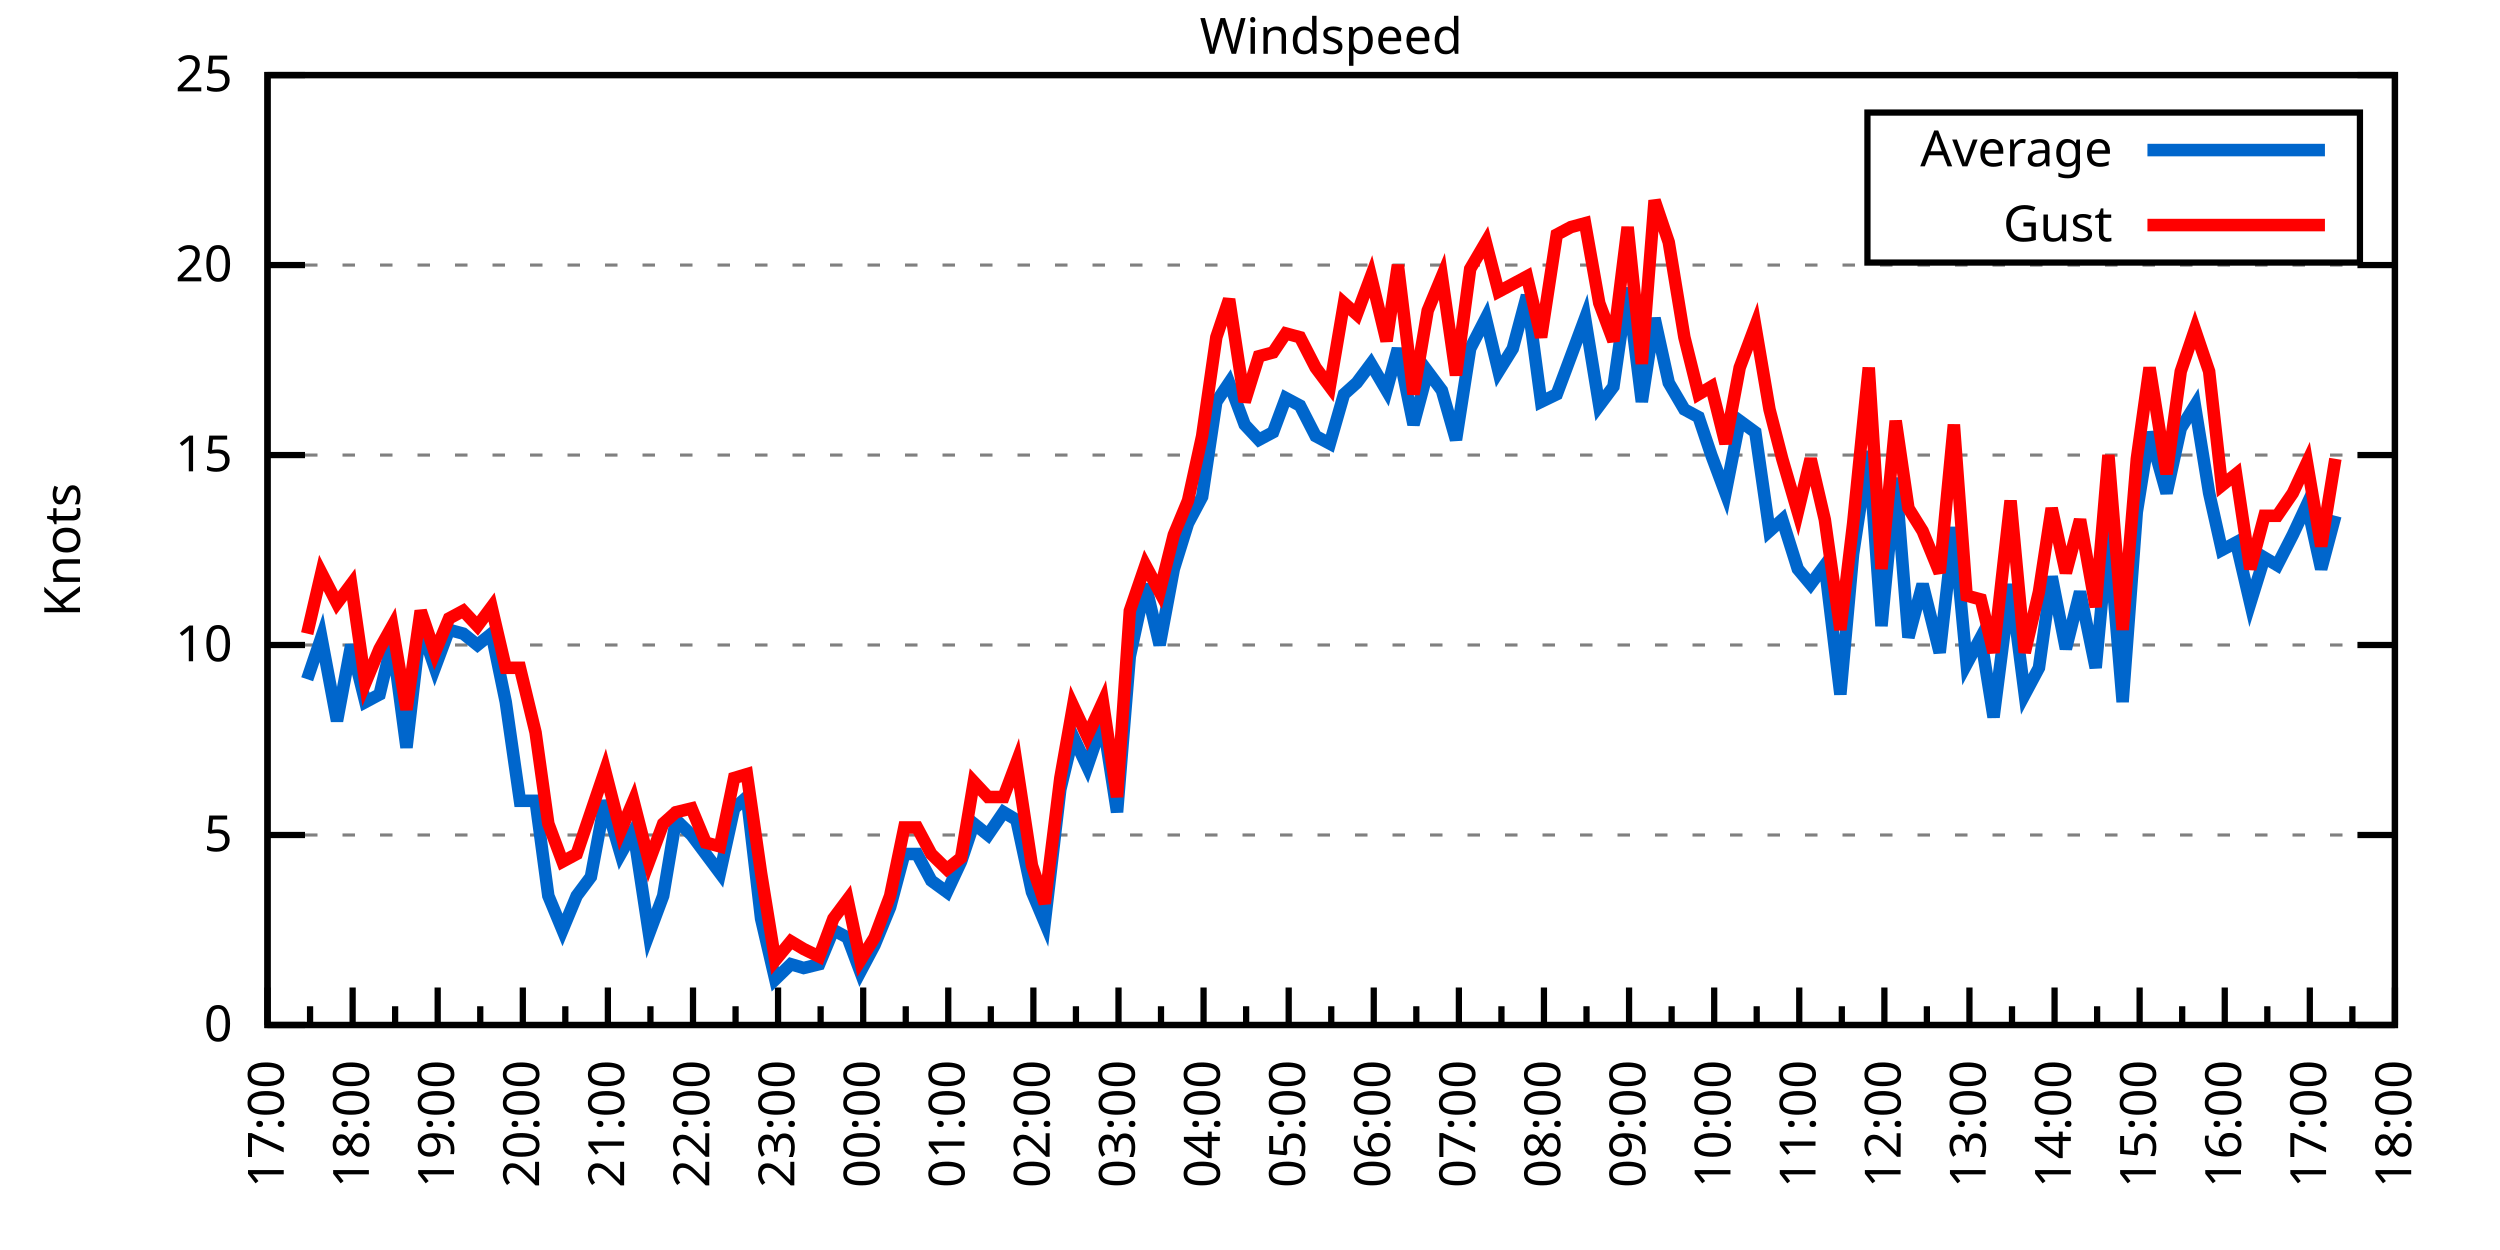
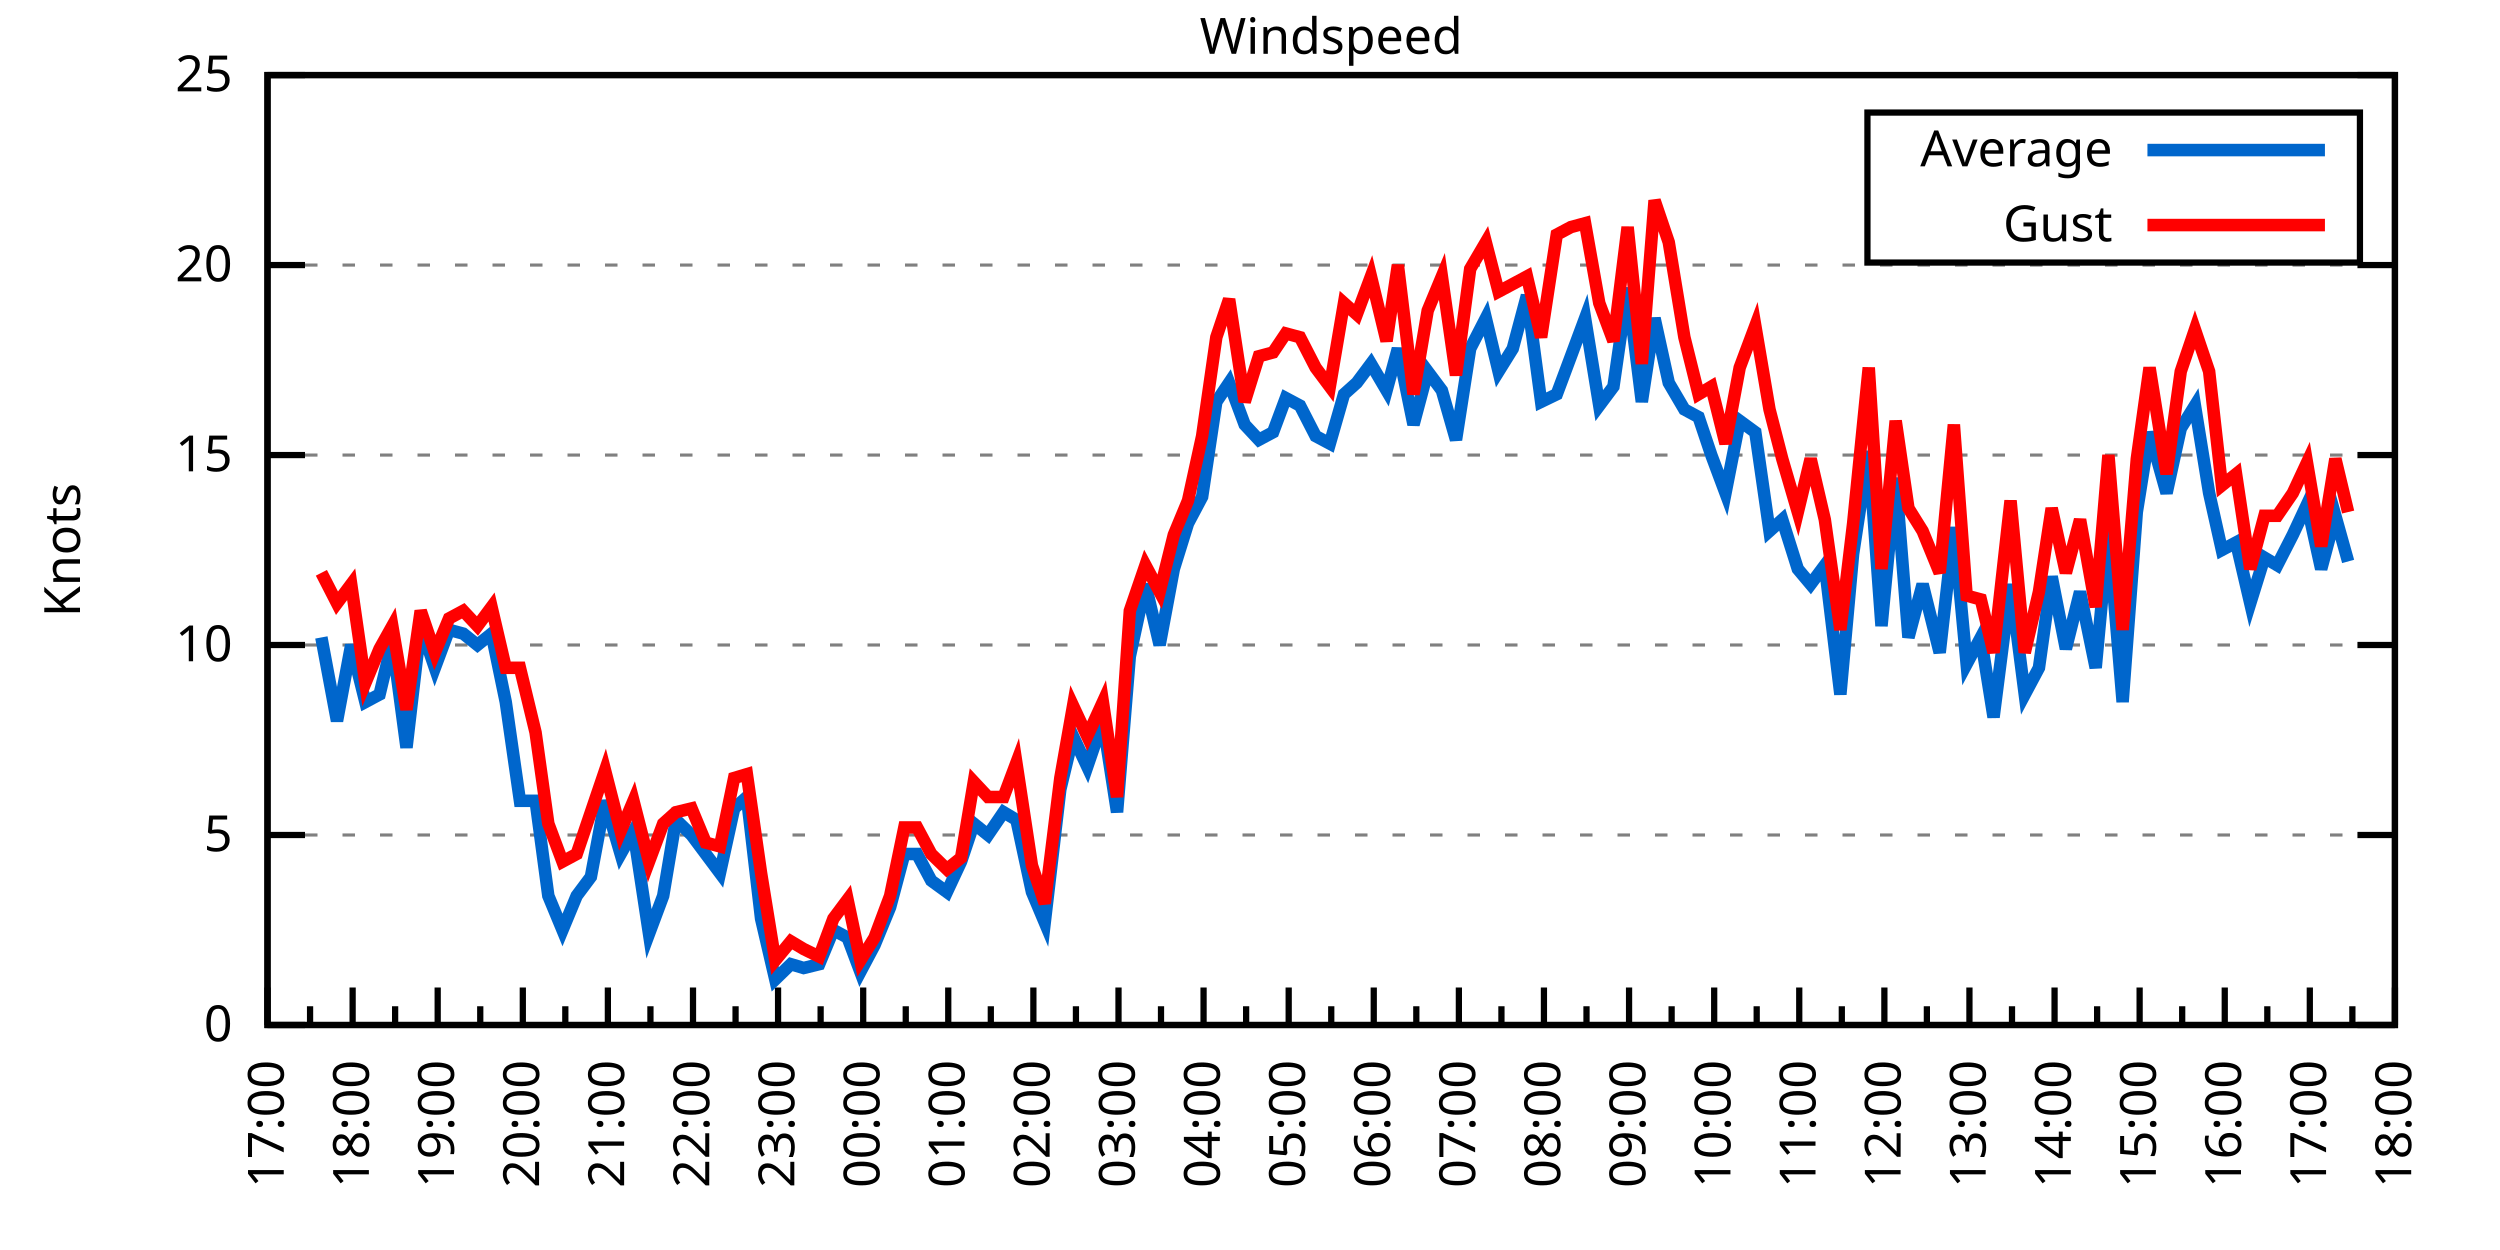
<svg xmlns="http://www.w3.org/2000/svg" xmlns:xlink="http://www.w3.org/1999/xlink" width="400" height="200" viewBox="0 0 400 200">
  <g id="gnuplot_canvas">
    <rect x="0" y="0" width="400" height="200" fill="none" />
    <defs>
      <circle id="gpDot" r="0.5" stroke-width="0.5" stroke="currentColor" />
      <path id="gpPt0" stroke-width="0.333" stroke="currentColor" d="M-1,0 h2 M0,-1 v2" />
      <path id="gpPt1" stroke-width="0.333" stroke="currentColor" d="M-1,-1 L1,1 M1,-1 L-1,1" />
      <path id="gpPt2" stroke-width="0.333" stroke="currentColor" d="M-1,0 L1,0 M0,-1 L0,1 M-1,-1 L1,1 M-1,1 L1,-1" />
      <rect id="gpPt3" stroke-width="0.333" stroke="currentColor" x="-1" y="-1" width="2" height="2" />
      <rect id="gpPt4" stroke-width="0.333" stroke="currentColor" fill="currentColor" x="-1" y="-1" width="2" height="2" />
      <circle id="gpPt5" stroke-width="0.333" stroke="currentColor" cx="0" cy="0" r="1" />
      <use xlink:href="#gpPt5" id="gpPt6" fill="currentColor" stroke="none" />
      <path id="gpPt7" stroke-width="0.333" stroke="currentColor" d="M0,-1.33 L-1.33,0.67 L1.33,0.67 z" />
      <use xlink:href="#gpPt7" id="gpPt8" fill="currentColor" stroke="none" />
      <use xlink:href="#gpPt7" id="gpPt9" stroke="currentColor" transform="rotate(180)" />
      <use xlink:href="#gpPt9" id="gpPt10" fill="currentColor" stroke="none" />
      <use xlink:href="#gpPt3" id="gpPt11" stroke="currentColor" transform="rotate(45)" />
      <use xlink:href="#gpPt11" id="gpPt12" fill="currentColor" stroke="none" />
      <path id="gpPt13" stroke-width="0.333" stroke="currentColor" d="M0,1.330 L1.265,0.411 L0.782,-1.067 L-0.782,-1.076 L-1.265,0.411 z" />
      <use xlink:href="#gpPt13" id="gpPt14" fill="currentColor" stroke="none" />
      <filter id="textbox" filterUnits="objectBoundingBox" x="0" y="0" height="1" width="1">
        <feFlood flood-color="white" flood-opacity="1" result="bgnd" />
        <feComposite in="SourceGraphic" in2="bgnd" operator="atop" />
      </filter>
      <filter id="greybox" filterUnits="objectBoundingBox" x="0" y="0" height="1" width="1">
        <feFlood flood-color="lightgrey" flood-opacity="1" result="grey" />
        <feComposite in="SourceGraphic" in2="grey" operator="atop" />
      </filter>
    </defs>
    <g fill="none" color="white" stroke="currentColor" stroke-width="1.00" stroke-linecap="butt" stroke-linejoin="miter">
</g>
    <g fill="none" color="black" stroke="currentColor" stroke-width="1.00" stroke-linecap="butt" stroke-linejoin="miter">
      <g stroke="none" shape-rendering="crispEdges">
        <polygon fill="rgb(255, 255, 255)" points="42.80,164.00 383.18,164.00 383.18,12.02 42.80,12.02 " />
      </g>
    </g>
    <g fill="none" color="black" stroke="currentColor" stroke-width="1.00" stroke-linecap="butt" stroke-linejoin="miter">
</g>
    <g fill="none" color="black" stroke="black" stroke-width="0.50" stroke-linecap="butt" stroke-linejoin="miter">
</g>
    <g fill="none" color="gray" stroke="currentColor" stroke-width="0.50" stroke-linecap="butt" stroke-linejoin="miter">
      <path stroke="gray" stroke-dasharray="2,4" class="gridline" d="M42.80,164.00 L383.19,164.00  " />
    </g>
    <g fill="none" color="gray" stroke="gray" stroke-width="1.00" stroke-linecap="butt" stroke-linejoin="miter">
</g>
    <g fill="none" color="black" stroke="currentColor" stroke-width="1.00" stroke-linecap="butt" stroke-linejoin="miter">
      <path stroke="black" d="M42.80,164.00 L48.80,164.00 M383.19,164.00 L377.19,164.00  " />
      <g transform="translate(37.20,166.60)" stroke="none" fill="black" font-family="Sans" font-size="8.00" text-anchor="end">
        <text>
          <tspan font-family="Sans"> 0</tspan>
        </text>
      </g>
    </g>
    <g fill="none" color="black" stroke="currentColor" stroke-width="1.00" stroke-linecap="butt" stroke-linejoin="miter">
</g>
    <g fill="none" color="black" stroke="black" stroke-width="0.50" stroke-linecap="butt" stroke-linejoin="miter">
</g>
    <g fill="none" color="gray" stroke="currentColor" stroke-width="0.50" stroke-linecap="butt" stroke-linejoin="miter">
      <path stroke="gray" stroke-dasharray="2,4" class="gridline" d="M42.80,133.60 L383.19,133.60  " />
    </g>
    <g fill="none" color="gray" stroke="gray" stroke-width="1.00" stroke-linecap="butt" stroke-linejoin="miter">
</g>
    <g fill="none" color="black" stroke="currentColor" stroke-width="1.00" stroke-linecap="butt" stroke-linejoin="miter">
      <path stroke="black" d="M42.80,133.60 L48.80,133.60 M383.19,133.60 L377.19,133.60  " />
      <g transform="translate(37.20,136.20)" stroke="none" fill="black" font-family="Sans" font-size="8.00" text-anchor="end">
        <text>
          <tspan font-family="Sans"> 5</tspan>
        </text>
      </g>
    </g>
    <g fill="none" color="black" stroke="currentColor" stroke-width="1.00" stroke-linecap="butt" stroke-linejoin="miter">
</g>
    <g fill="none" color="black" stroke="black" stroke-width="0.50" stroke-linecap="butt" stroke-linejoin="miter">
</g>
    <g fill="none" color="gray" stroke="currentColor" stroke-width="0.50" stroke-linecap="butt" stroke-linejoin="miter">
      <path stroke="gray" stroke-dasharray="2,4" class="gridline" d="M42.80,103.20 L383.19,103.20  " />
    </g>
    <g fill="none" color="gray" stroke="gray" stroke-width="1.00" stroke-linecap="butt" stroke-linejoin="miter">
</g>
    <g fill="none" color="black" stroke="currentColor" stroke-width="1.00" stroke-linecap="butt" stroke-linejoin="miter">
      <path stroke="black" d="M42.80,103.20 L48.80,103.20 M383.19,103.20 L377.19,103.20  " />
      <g transform="translate(37.20,105.80)" stroke="none" fill="black" font-family="Sans" font-size="8.00" text-anchor="end">
        <text>
          <tspan font-family="Sans"> 10</tspan>
        </text>
      </g>
    </g>
    <g fill="none" color="black" stroke="currentColor" stroke-width="1.00" stroke-linecap="butt" stroke-linejoin="miter">
</g>
    <g fill="none" color="black" stroke="black" stroke-width="0.50" stroke-linecap="butt" stroke-linejoin="miter">
</g>
    <g fill="none" color="gray" stroke="currentColor" stroke-width="0.50" stroke-linecap="butt" stroke-linejoin="miter">
      <path stroke="gray" stroke-dasharray="2,4" class="gridline" d="M42.80,72.81 L383.19,72.81  " />
    </g>
    <g fill="none" color="gray" stroke="gray" stroke-width="1.00" stroke-linecap="butt" stroke-linejoin="miter">
</g>
    <g fill="none" color="black" stroke="currentColor" stroke-width="1.00" stroke-linecap="butt" stroke-linejoin="miter">
      <path stroke="black" d="M42.80,72.81 L48.80,72.81 M383.19,72.81 L377.19,72.81  " />
      <g transform="translate(37.20,75.41)" stroke="none" fill="black" font-family="Sans" font-size="8.00" text-anchor="end">
        <text>
          <tspan font-family="Sans"> 15</tspan>
        </text>
      </g>
    </g>
    <g fill="none" color="black" stroke="currentColor" stroke-width="1.00" stroke-linecap="butt" stroke-linejoin="miter">
</g>
    <g fill="none" color="black" stroke="black" stroke-width="0.50" stroke-linecap="butt" stroke-linejoin="miter">
</g>
    <g fill="none" color="gray" stroke="currentColor" stroke-width="0.50" stroke-linecap="butt" stroke-linejoin="miter">
      <path stroke="gray" stroke-dasharray="2,4" class="gridline" d="M42.80,42.41 L383.19,42.41  " />
    </g>
    <g fill="none" color="gray" stroke="gray" stroke-width="1.00" stroke-linecap="butt" stroke-linejoin="miter">
</g>
    <g fill="none" color="black" stroke="currentColor" stroke-width="1.00" stroke-linecap="butt" stroke-linejoin="miter">
      <path stroke="black" d="M42.80,42.41 L48.80,42.41 M383.19,42.41 L377.19,42.41  " />
      <g transform="translate(37.20,45.01)" stroke="none" fill="black" font-family="Sans" font-size="8.00" text-anchor="end">
        <text>
          <tspan font-family="Sans"> 20</tspan>
        </text>
      </g>
    </g>
    <g fill="none" color="black" stroke="currentColor" stroke-width="1.00" stroke-linecap="butt" stroke-linejoin="miter">
</g>
    <g fill="none" color="black" stroke="black" stroke-width="0.50" stroke-linecap="butt" stroke-linejoin="miter">
</g>
    <g fill="none" color="gray" stroke="currentColor" stroke-width="0.50" stroke-linecap="butt" stroke-linejoin="miter">
      <path stroke="gray" stroke-dasharray="2,4" class="gridline" d="M42.80,12.01 L383.19,12.01  " />
    </g>
    <g fill="none" color="gray" stroke="gray" stroke-width="1.00" stroke-linecap="butt" stroke-linejoin="miter">
</g>
    <g fill="none" color="black" stroke="currentColor" stroke-width="1.00" stroke-linecap="butt" stroke-linejoin="miter">
      <path stroke="black" d="M42.80,12.01 L48.80,12.01 M383.19,12.01 L377.19,12.01  " />
      <g transform="translate(37.20,14.61)" stroke="none" fill="black" font-family="Sans" font-size="8.00" text-anchor="end">
        <text>
          <tspan font-family="Sans"> 25</tspan>
        </text>
      </g>
    </g>
    <g fill="none" color="black" stroke="currentColor" stroke-width="1.00" stroke-linecap="butt" stroke-linejoin="miter">
      <path stroke="black" d="M42.80,164.00 L42.80,158.00  " />
      <g transform="translate(45.40,169.60) rotate(270)" stroke="none" fill="black" font-family="Sans" font-size="8.00" text-anchor="end">
        <text>
          <tspan font-family="Sans">17:00</tspan>
        </text>
      </g>
    </g>
    <g fill="none" color="black" stroke="currentColor" stroke-width="1.00" stroke-linecap="butt" stroke-linejoin="miter">
      <path stroke="black" d="M49.61,164.00 L49.61,161.00 M56.42,164.00 L56.42,158.00  " />
      <g transform="translate(59.02,169.60) rotate(270)" stroke="none" fill="black" font-family="Sans" font-size="8.00" text-anchor="end">
        <text>
          <tspan font-family="Sans">18:00</tspan>
        </text>
      </g>
    </g>
    <g fill="none" color="black" stroke="currentColor" stroke-width="1.00" stroke-linecap="butt" stroke-linejoin="miter">
      <path stroke="black" d="M63.22,164.00 L63.22,161.00 M70.03,164.00 L70.03,158.00  " />
      <g transform="translate(72.63,169.60) rotate(270)" stroke="none" fill="black" font-family="Sans" font-size="8.00" text-anchor="end">
        <text>
          <tspan font-family="Sans">19:00</tspan>
        </text>
      </g>
    </g>
    <g fill="none" color="black" stroke="currentColor" stroke-width="1.00" stroke-linecap="butt" stroke-linejoin="miter">
      <path stroke="black" d="M76.84,164.00 L76.84,161.00 M83.65,164.00 L83.65,158.00  " />
      <g transform="translate(86.25,169.60) rotate(270)" stroke="none" fill="black" font-family="Sans" font-size="8.00" text-anchor="end">
        <text>
          <tspan font-family="Sans">20:00</tspan>
        </text>
      </g>
    </g>
    <g fill="none" color="black" stroke="currentColor" stroke-width="1.00" stroke-linecap="butt" stroke-linejoin="miter">
      <path stroke="black" d="M90.45,164.00 L90.45,161.00 M97.26,164.00 L97.26,158.00  " />
      <g transform="translate(99.86,169.60) rotate(270)" stroke="none" fill="black" font-family="Sans" font-size="8.00" text-anchor="end">
        <text>
          <tspan font-family="Sans">21:00</tspan>
        </text>
      </g>
    </g>
    <g fill="none" color="black" stroke="currentColor" stroke-width="1.00" stroke-linecap="butt" stroke-linejoin="miter">
      <path stroke="black" d="M104.07,164.00 L104.07,161.00 M110.88,164.00 L110.88,158.00  " />
      <g transform="translate(113.48,169.60) rotate(270)" stroke="none" fill="black" font-family="Sans" font-size="8.00" text-anchor="end">
        <text>
          <tspan font-family="Sans">22:00</tspan>
        </text>
      </g>
    </g>
    <g fill="none" color="black" stroke="currentColor" stroke-width="1.00" stroke-linecap="butt" stroke-linejoin="miter">
      <path stroke="black" d="M117.69,164.00 L117.69,161.00 M124.49,164.00 L124.49,158.00  " />
      <g transform="translate(127.09,169.60) rotate(270)" stroke="none" fill="black" font-family="Sans" font-size="8.00" text-anchor="end">
        <text>
          <tspan font-family="Sans">23:00</tspan>
        </text>
      </g>
    </g>
    <g fill="none" color="black" stroke="currentColor" stroke-width="1.00" stroke-linecap="butt" stroke-linejoin="miter">
      <path stroke="black" d="M131.30,164.00 L131.30,161.00 M138.11,164.00 L138.11,158.00  " />
      <g transform="translate(140.71,169.60) rotate(270)" stroke="none" fill="black" font-family="Sans" font-size="8.00" text-anchor="end">
        <text>
          <tspan font-family="Sans">00:00</tspan>
        </text>
      </g>
    </g>
    <g fill="none" color="black" stroke="currentColor" stroke-width="1.00" stroke-linecap="butt" stroke-linejoin="miter">
      <path stroke="black" d="M144.92,164.00 L144.92,161.00 M151.72,164.00 L151.72,158.00  " />
      <g transform="translate(154.32,169.60) rotate(270)" stroke="none" fill="black" font-family="Sans" font-size="8.00" text-anchor="end">
        <text>
          <tspan font-family="Sans">01:00</tspan>
        </text>
      </g>
    </g>
    <g fill="none" color="black" stroke="currentColor" stroke-width="1.00" stroke-linecap="butt" stroke-linejoin="miter">
      <path stroke="black" d="M158.53,164.00 L158.53,161.00 M165.34,164.00 L165.34,158.00  " />
      <g transform="translate(167.94,169.60) rotate(270)" stroke="none" fill="black" font-family="Sans" font-size="8.00" text-anchor="end">
        <text>
          <tspan font-family="Sans">02:00</tspan>
        </text>
      </g>
    </g>
    <g fill="none" color="black" stroke="currentColor" stroke-width="1.00" stroke-linecap="butt" stroke-linejoin="miter">
      <path stroke="black" d="M172.15,164.00 L172.15,161.00 M178.96,164.00 L178.96,158.00  " />
      <g transform="translate(181.56,169.60) rotate(270)" stroke="none" fill="black" font-family="Sans" font-size="8.00" text-anchor="end">
        <text>
          <tspan font-family="Sans">03:00</tspan>
        </text>
      </g>
    </g>
    <g fill="none" color="black" stroke="currentColor" stroke-width="1.00" stroke-linecap="butt" stroke-linejoin="miter">
      <path stroke="black" d="M185.76,164.00 L185.76,161.00 M192.57,164.00 L192.57,158.00  " />
      <g transform="translate(195.17,169.60) rotate(270)" stroke="none" fill="black" font-family="Sans" font-size="8.00" text-anchor="end">
        <text>
          <tspan font-family="Sans">04:00</tspan>
        </text>
      </g>
    </g>
    <g fill="none" color="black" stroke="currentColor" stroke-width="1.00" stroke-linecap="butt" stroke-linejoin="miter">
      <path stroke="black" d="M199.38,164.00 L199.38,161.00 M206.19,164.00 L206.19,158.00  " />
      <g transform="translate(208.79,169.60) rotate(270)" stroke="none" fill="black" font-family="Sans" font-size="8.00" text-anchor="end">
        <text>
          <tspan font-family="Sans">05:00</tspan>
        </text>
      </g>
    </g>
    <g fill="none" color="black" stroke="currentColor" stroke-width="1.00" stroke-linecap="butt" stroke-linejoin="miter">
      <path stroke="black" d="M213.00,164.00 L213.00,161.00 M219.80,164.00 L219.80,158.00  " />
      <g transform="translate(222.40,169.60) rotate(270)" stroke="none" fill="black" font-family="Sans" font-size="8.00" text-anchor="end">
        <text>
          <tspan font-family="Sans">06:00</tspan>
        </text>
      </g>
    </g>
    <g fill="none" color="black" stroke="currentColor" stroke-width="1.00" stroke-linecap="butt" stroke-linejoin="miter">
      <path stroke="black" d="M226.61,164.00 L226.61,161.00 M233.42,164.00 L233.42,158.00  " />
      <g transform="translate(236.02,169.60) rotate(270)" stroke="none" fill="black" font-family="Sans" font-size="8.00" text-anchor="end">
        <text>
          <tspan font-family="Sans">07:00</tspan>
        </text>
      </g>
    </g>
    <g fill="none" color="black" stroke="currentColor" stroke-width="1.00" stroke-linecap="butt" stroke-linejoin="miter">
      <path stroke="black" d="M240.23,164.00 L240.23,161.00 M247.03,164.00 L247.03,158.00  " />
      <g transform="translate(249.63,169.60) rotate(270)" stroke="none" fill="black" font-family="Sans" font-size="8.00" text-anchor="end">
        <text>
          <tspan font-family="Sans">08:00</tspan>
        </text>
      </g>
    </g>
    <g fill="none" color="black" stroke="currentColor" stroke-width="1.00" stroke-linecap="butt" stroke-linejoin="miter">
      <path stroke="black" d="M253.84,164.00 L253.84,161.00 M260.65,164.00 L260.65,158.00  " />
      <g transform="translate(263.25,169.60) rotate(270)" stroke="none" fill="black" font-family="Sans" font-size="8.00" text-anchor="end">
        <text>
          <tspan font-family="Sans">09:00</tspan>
        </text>
      </g>
    </g>
    <g fill="none" color="black" stroke="currentColor" stroke-width="1.00" stroke-linecap="butt" stroke-linejoin="miter">
      <path stroke="black" d="M267.46,164.00 L267.46,161.00 M274.27,164.00 L274.27,158.00  " />
      <g transform="translate(276.87,169.60) rotate(270)" stroke="none" fill="black" font-family="Sans" font-size="8.00" text-anchor="end">
        <text>
          <tspan font-family="Sans">10:00</tspan>
        </text>
      </g>
    </g>
    <g fill="none" color="black" stroke="currentColor" stroke-width="1.00" stroke-linecap="butt" stroke-linejoin="miter">
      <path stroke="black" d="M281.07,164.00 L281.07,161.00 M287.88,164.00 L287.88,158.00  " />
      <g transform="translate(290.48,169.60) rotate(270)" stroke="none" fill="black" font-family="Sans" font-size="8.00" text-anchor="end">
        <text>
          <tspan font-family="Sans">11:00</tspan>
        </text>
      </g>
    </g>
    <g fill="none" color="black" stroke="currentColor" stroke-width="1.00" stroke-linecap="butt" stroke-linejoin="miter">
      <path stroke="black" d="M294.69,164.00 L294.69,161.00 M301.50,164.00 L301.50,158.00  " />
      <g transform="translate(304.10,169.60) rotate(270)" stroke="none" fill="black" font-family="Sans" font-size="8.00" text-anchor="end">
        <text>
          <tspan font-family="Sans">12:00</tspan>
        </text>
      </g>
    </g>
    <g fill="none" color="black" stroke="currentColor" stroke-width="1.00" stroke-linecap="butt" stroke-linejoin="miter">
      <path stroke="black" d="M308.30,164.00 L308.30,161.00 M315.11,164.00 L315.11,158.00  " />
      <g transform="translate(317.71,169.60) rotate(270)" stroke="none" fill="black" font-family="Sans" font-size="8.00" text-anchor="end">
        <text>
          <tspan font-family="Sans">13:00</tspan>
        </text>
      </g>
    </g>
    <g fill="none" color="black" stroke="currentColor" stroke-width="1.00" stroke-linecap="butt" stroke-linejoin="miter">
      <path stroke="black" d="M321.92,164.00 L321.92,161.00 M328.73,164.00 L328.73,158.00  " />
      <g transform="translate(331.33,169.60) rotate(270)" stroke="none" fill="black" font-family="Sans" font-size="8.00" text-anchor="end">
        <text>
          <tspan font-family="Sans">14:00</tspan>
        </text>
      </g>
    </g>
    <g fill="none" color="black" stroke="currentColor" stroke-width="1.00" stroke-linecap="butt" stroke-linejoin="miter">
      <path stroke="black" d="M335.54,164.00 L335.54,161.00 M342.34,164.00 L342.34,158.00  " />
      <g transform="translate(344.94,169.60) rotate(270)" stroke="none" fill="black" font-family="Sans" font-size="8.00" text-anchor="end">
        <text>
          <tspan font-family="Sans">15:00</tspan>
        </text>
      </g>
    </g>
    <g fill="none" color="black" stroke="currentColor" stroke-width="1.00" stroke-linecap="butt" stroke-linejoin="miter">
      <path stroke="black" d="M349.15,164.00 L349.15,161.00 M355.96,164.00 L355.96,158.00  " />
      <g transform="translate(358.56,169.60) rotate(270)" stroke="none" fill="black" font-family="Sans" font-size="8.00" text-anchor="end">
        <text>
          <tspan font-family="Sans">16:00</tspan>
        </text>
      </g>
    </g>
    <g fill="none" color="black" stroke="currentColor" stroke-width="1.00" stroke-linecap="butt" stroke-linejoin="miter">
      <path stroke="black" d="M362.77,164.00 L362.77,161.00 M369.57,164.00 L369.57,158.00  " />
      <g transform="translate(372.17,169.60) rotate(270)" stroke="none" fill="black" font-family="Sans" font-size="8.00" text-anchor="end">
        <text>
          <tspan font-family="Sans">17:00</tspan>
        </text>
      </g>
    </g>
    <g fill="none" color="black" stroke="currentColor" stroke-width="1.00" stroke-linecap="butt" stroke-linejoin="miter">
      <path stroke="black" d="M376.38,164.00 L376.38,161.00 M383.19,164.00 L383.19,158.00  " />
      <g transform="translate(385.79,169.60) rotate(270)" stroke="none" fill="black" font-family="Sans" font-size="8.00" text-anchor="end">
        <text>
          <tspan font-family="Sans">18:00</tspan>
        </text>
      </g>
    </g>
    <g fill="none" color="black" stroke="currentColor" stroke-width="1.00" stroke-linecap="butt" stroke-linejoin="miter">
</g>
    <g fill="none" color="black" stroke="currentColor" stroke-width="1.00" stroke-linecap="butt" stroke-linejoin="miter">
      <path stroke="black" d="M42.80,12.01 L42.80,164.00 L383.19,164.00 L383.19,12.01 L42.80,12.01 Z  " />
    </g>
    <g fill="none" color="black" stroke="currentColor" stroke-width="1.00" stroke-linecap="butt" stroke-linejoin="miter">
      <g transform="translate(12.80,88.01) rotate(270)" stroke="none" fill="black" font-family="Sans" font-size="8.00" text-anchor="middle">
        <text>
          <tspan font-family="Sans">Knots</tspan>
        </text>
      </g>
    </g>
    <g fill="none" color="black" stroke="currentColor" stroke-width="1.00" stroke-linecap="butt" stroke-linejoin="miter">
</g>
    <g fill="none" color="black" stroke="currentColor" stroke-width="1.00" stroke-linecap="butt" stroke-linejoin="miter">
      <path stroke="black" d="M298.79,42.01 L298.79,18.01 L377.59,18.01 L377.59,42.01 L298.79,42.01 Z  " />
    </g>
    <g id="Windspeed_plot_1">
      <g fill="none" color="white" stroke="black" stroke-width="2.00" stroke-linecap="butt" stroke-linejoin="miter">
</g>
      <g fill="none" color="black" stroke="currentColor" stroke-width="2.00" stroke-linecap="butt" stroke-linejoin="miter">
        <g transform="translate(337.99,26.61)" stroke="none" fill="black" font-family="Sans" font-size="8.00" text-anchor="end">
          <text>
            <tspan font-family="Sans">Average</tspan>
          </text>
        </g>
      </g>
      <g fill="none" color="black" stroke="currentColor" stroke-width="2.00" stroke-linecap="butt" stroke-linejoin="miter">
-         <path stroke="rgb(  0, 102, 204)" d="M343.59,24.01 L371.99,24.01 M49.15,108.68 L51.42,101.99 L53.92,115.36 L56.19,103.20 L58.46,112.32 L60.73,111.11   L62.77,102.60 L65.04,119.62 L67.31,100.16 L69.58,106.85 L71.85,100.77 L74.12,101.38 L76.39,103.20 L78.65,101.38   L80.92,112.32 L83.19,128.13 L85.69,128.13 L87.73,143.33 L90.00,148.80 L92.27,143.33 L94.54,140.29 L96.81,128.13   L99.30,136.64 L101.35,132.99 L103.84,149.41 L106.11,143.33 L108.15,131.17 L110.65,133.60 L112.92,136.64 L115.19,139.68   L117.46,129.35 L119.50,127.52 L121.77,146.98 L124.04,156.70 L126.54,154.27 L128.58,154.88 L131.07,154.27 L133.34,148.80   L135.61,150.02 L137.66,155.49 L139.92,151.23 L142.42,145.15 L144.69,136.64 L146.73,136.64 L149.00,140.90 L151.50,142.72   L153.77,137.86 L155.81,131.78 L158.08,133.60 L160.57,129.95 L162.62,131.17 L165.11,142.72 L167.16,147.59 L169.65,126.31   L171.69,117.80 L173.96,122.66 L176.46,115.36 L178.73,129.95 L180.77,105.03 L183.27,93.48 L185.54,103.20 L187.81,91.04   L190.08,83.75 L192.34,79.49 L194.61,64.29 L196.66,61.25 L199.15,67.94 L201.42,70.37 L203.69,69.16 L205.73,63.69   L208.00,64.90 L210.50,69.77 L212.77,70.98 L215.04,63.08 L217.08,61.25 L219.35,58.21 L221.85,62.47 L223.66,55.78   L226.16,67.94 L228.43,59.43 L230.70,62.47 L232.96,70.37 L235.23,55.78 L237.73,50.92 L239.77,59.43 L242.04,55.78   L244.31,47.27 L246.58,64.29 L249.08,63.08 L251.35,57.00 L253.61,50.92 L255.88,64.90 L258.15,61.86 L260.42,46.06   L262.69,64.29 L264.73,50.92 L267.00,61.25 L269.50,65.51 L271.77,66.73 L273.81,72.81 L276.08,78.89 L278.35,67.33   L280.85,69.16 L283.12,84.97 L285.16,83.14 L287.65,91.04 L289.70,93.48 L291.97,90.44 L294.46,111.11 L296.50,88.61   L299.00,72.20 L301.04,100.16 L303.31,76.45 L305.35,101.99 L307.62,93.48 L310.35,104.42 L312.62,84.36 L314.66,106.24   L316.93,101.99 L318.97,114.76 L321.69,93.48 L323.96,111.11 L326.23,106.85 L328.27,92.26 L330.54,103.81 L332.81,94.69   L335.31,106.85 L337.35,84.97 L339.62,112.32 L341.89,81.93 L343.93,69.16 L346.65,78.89 L348.92,68.55 L351.19,64.90   L353.46,78.89 L355.50,88.00 L357.77,86.79 L360.04,96.52 L362.31,89.22 L364.36,90.44 L366.85,85.57 L369.12,80.71   L371.39,91.04 L373.66,82.53  " />
+         <path stroke="rgb(  0, 102, 204)" d="M343.59,24.01 L371.99,24.01 M51.42,101.99 L53.92,115.36 L56.19,103.20 L58.46,112.32 L60.73,111.11 L62.77,102.60   L65.04,119.62 L67.31,100.16 L69.58,106.85 L71.85,100.77 L74.12,101.38 L76.39,103.20 L78.65,101.38 L80.92,112.32   L83.19,128.13 L85.69,128.13 L87.73,143.33 L90.00,148.80 L92.27,143.33 L94.54,140.29 L96.81,128.13 L99.30,136.64   L101.35,132.99 L103.84,149.41 L106.11,143.33 L108.15,131.17 L110.65,133.60 L112.92,136.64 L115.19,139.68 L117.46,129.35   L119.50,127.52 L121.77,146.98 L124.04,156.70 L126.54,154.27 L128.58,154.88 L131.07,154.27 L133.34,148.80 L135.61,150.02   L137.66,155.49 L139.92,151.23 L142.42,145.15 L144.69,136.64 L146.73,136.64 L149.00,140.90 L151.50,142.72 L153.77,137.86   L155.81,131.78 L158.08,133.60 L160.57,129.95 L162.62,131.17 L165.11,142.72 L167.16,147.59 L169.65,126.31 L171.69,117.80   L173.96,122.66 L176.46,115.36 L178.73,129.95 L180.77,105.03 L183.27,93.48 L185.54,103.20 L187.81,91.04 L190.08,83.75   L192.34,79.49 L194.61,64.29 L196.66,61.25 L199.15,67.94 L201.42,70.37 L203.69,69.16 L205.73,63.69 L208.00,64.90   L210.50,69.77 L212.77,70.98 L215.04,63.08 L217.08,61.25 L219.35,58.21 L221.85,62.47 L223.66,55.78 L226.16,67.94   L228.43,59.43 L230.70,62.47 L232.96,70.37 L235.23,55.78 L237.73,50.92 L239.77,59.43 L242.04,55.78 L244.31,47.27   L246.58,64.29 L249.08,63.08 L251.35,57.00 L253.61,50.92 L255.88,64.90 L258.15,61.86 L260.42,46.06 L262.69,64.29   L264.73,50.92 L267.00,61.25 L269.50,65.51 L271.77,66.73 L273.81,72.81 L276.08,78.89 L278.35,67.33 L280.85,69.16   L283.12,84.97 L285.16,83.14 L287.65,91.04 L289.70,93.48 L291.97,90.44 L294.46,111.11 L296.50,88.61 L299.00,72.20   L301.04,100.16 L303.31,76.45 L305.35,101.99 L307.62,93.48 L310.35,104.42 L312.62,84.36 L314.66,106.24 L316.93,101.99   L318.97,114.76 L321.69,93.48 L323.96,111.11 L326.23,106.85 L328.27,92.26 L330.54,103.81 L332.81,94.69 L335.31,106.85   L337.35,84.97 L339.62,112.32 L341.89,81.93 L343.93,69.16 L346.65,78.89 L348.92,68.55 L351.19,64.90 L353.46,78.89   L355.50,88.00 L357.77,86.79 L360.04,96.52 L362.31,89.22 L364.36,90.44 L366.85,85.57 L369.12,80.71 L371.39,91.04   L373.66,82.53 L375.70,89.83  " />
      </g>
    </g>
    <g id="Windspeed_plot_2">
      <g fill="none" color="black" stroke="currentColor" stroke-width="2.00" stroke-linecap="butt" stroke-linejoin="miter">
        <g transform="translate(337.99,38.61)" stroke="none" fill="black" font-family="Sans" font-size="8.00" text-anchor="end">
          <text>
            <tspan font-family="Sans">Gust</tspan>
          </text>
        </g>
      </g>
      <g fill="none" color="black" stroke="currentColor" stroke-width="2.00" stroke-linecap="butt" stroke-linejoin="miter">
-         <path stroke="rgb(255,   0,   0)" d="M343.59,36.01 L371.99,36.01 M49.15,101.38 L51.42,91.65 L53.92,96.52 L56.19,93.48 L58.46,109.28 L60.73,103.81   L62.77,100.16 L65.04,113.54 L67.31,97.73 L69.58,104.42 L71.85,98.95 L74.12,97.73 L76.39,100.16 L78.65,97.12   L80.92,106.85 L83.19,106.85 L85.69,117.19 L87.73,131.78 L90.00,137.86 L92.27,136.64 L94.54,129.95 L96.81,123.27   L99.30,132.99 L101.35,128.13 L103.84,137.86 L106.11,131.78 L108.15,129.95 L110.65,129.35 L112.92,134.82 L115.19,135.43   L117.46,124.48 L119.50,123.87 L121.77,139.68 L124.04,153.66 L126.54,150.62 L128.58,151.84 L131.07,153.06 L133.34,146.98   L135.61,143.94 L137.66,153.66 L139.92,150.02 L142.42,143.33 L144.69,132.39 L146.73,132.39 L149.00,136.64 L151.50,139.07   L153.77,137.25 L155.81,125.09 L158.08,127.52 L160.57,127.52 L162.62,122.05 L165.11,138.47 L167.16,144.55 L169.65,124.48   L171.69,112.93 L173.96,117.80 L176.46,112.32 L178.73,127.52 L180.77,97.73 L183.27,90.44 L185.54,94.69 L187.81,85.57   L190.08,80.10 L192.34,69.77 L194.61,53.96 L196.66,47.88 L199.15,64.29 L201.42,57.00 L203.69,56.39 L205.73,53.35   L208.00,53.96 L210.50,58.82 L212.77,61.86 L215.04,48.49 L217.08,50.31 L219.35,44.23 L221.85,54.57 L223.66,42.41   L226.16,63.08 L228.43,49.70 L230.70,44.23 L232.96,60.04 L235.23,43.02 L237.73,38.76 L239.77,46.66 L242.04,45.45   L244.31,44.23 L246.58,53.96 L249.08,37.54 L251.35,36.33 L253.61,35.72 L255.88,48.49 L258.15,54.57 L260.42,36.33   L262.69,58.21 L264.73,32.07 L267.00,38.76 L269.50,53.96 L271.77,63.08 L273.81,61.86 L276.08,70.98 L278.35,58.82   L280.85,52.14 L283.12,65.51 L285.16,73.41 L287.65,81.93 L289.70,73.41 L291.97,83.14 L294.46,100.77 L296.50,83.75   L299.00,58.82 L301.04,91.04 L303.31,67.33 L305.35,81.32 L307.62,84.97 L310.35,91.65 L312.62,67.94 L314.66,95.30   L316.93,95.91 L318.97,104.42 L321.69,80.10 L323.96,104.42 L326.23,94.69 L328.27,81.32 L330.54,91.65 L332.81,83.14   L335.31,97.12 L337.35,72.81 L339.62,100.77 L341.89,73.41 L343.93,58.82 L346.65,75.85 L348.92,59.43 L351.19,52.74   L353.46,59.43 L355.50,77.67 L357.77,75.85 L360.04,91.04 L362.31,82.53 L364.36,82.53 L366.85,78.89 L369.12,74.02   L371.39,87.40 L373.66,73.41  " />
+         <path stroke="rgb(255,   0,   0)" d="M343.59,36.01 L371.99,36.01 M51.42,91.65 L53.92,96.52 L56.19,93.48 L58.46,109.28 L60.73,103.81 L62.77,100.16   L65.04,113.54 L67.31,97.73 L69.58,104.42 L71.85,98.95 L74.12,97.73 L76.39,100.16 L78.65,97.12 L80.92,106.85   L83.19,106.85 L85.69,117.19 L87.73,131.78 L90.00,137.86 L92.27,136.64 L94.54,129.95 L96.81,123.27 L99.30,132.99   L101.35,128.13 L103.84,137.86 L106.11,131.78 L108.15,129.95 L110.65,129.35 L112.92,134.82 L115.19,135.43 L117.46,124.48   L119.50,123.87 L121.77,139.68 L124.04,153.66 L126.54,150.62 L128.58,151.84 L131.07,153.06 L133.34,146.98 L135.61,143.94   L137.66,153.66 L139.92,150.02 L142.42,143.33 L144.69,132.39 L146.73,132.39 L149.00,136.64 L151.50,139.07 L153.77,137.25   L155.81,125.09 L158.08,127.52 L160.57,127.52 L162.62,122.05 L165.11,138.47 L167.16,144.55 L169.65,124.48 L171.69,112.93   L173.96,117.80 L176.46,112.32 L178.73,127.52 L180.77,97.73 L183.27,90.44 L185.54,94.69 L187.81,85.57 L190.08,80.10   L192.34,69.77 L194.61,53.96 L196.66,47.88 L199.15,64.29 L201.42,57.00 L203.69,56.39 L205.73,53.35 L208.00,53.96   L210.50,58.82 L212.77,61.86 L215.04,48.49 L217.08,50.31 L219.35,44.23 L221.85,54.57 L223.66,42.41 L226.16,63.08   L228.43,49.70 L230.70,44.23 L232.96,60.04 L235.23,43.02 L237.73,38.76 L239.77,46.66 L242.04,45.45 L244.31,44.23   L246.58,53.96 L249.08,37.54 L251.35,36.33 L253.61,35.72 L255.88,48.49 L258.15,54.57 L260.42,36.33 L262.69,58.21   L264.73,32.07 L267.00,38.76 L269.50,53.96 L271.77,63.08 L273.81,61.86 L276.08,70.98 L278.35,58.82 L280.85,52.14   L283.12,65.51 L285.16,73.41 L287.65,81.93 L289.70,73.41 L291.97,83.14 L294.46,100.77 L296.50,83.75 L299.00,58.82   L301.04,91.04 L303.31,67.33 L305.35,81.32 L307.62,84.97 L310.35,91.65 L312.62,67.94 L314.66,95.30 L316.93,95.91   L318.97,104.42 L321.69,80.10 L323.96,104.42 L326.23,94.69 L328.27,81.32 L330.54,91.65 L332.81,83.14 L335.31,97.12   L337.35,72.81 L339.62,100.77 L341.89,73.41 L343.93,58.82 L346.65,75.85 L348.92,59.43 L351.19,52.74 L353.46,59.43   L355.50,77.67 L357.77,75.85 L360.04,91.04 L362.31,82.53 L364.36,82.53 L366.85,78.89 L369.12,74.02 L371.39,87.40   L373.66,73.41 L375.70,81.93  " />
      </g>
    </g>
    <g fill="none" color="black" stroke="currentColor" stroke-width="2.00" stroke-linecap="butt" stroke-linejoin="miter">
</g>
    <g fill="none" color="black" stroke="black" stroke-width="1.00" stroke-linecap="butt" stroke-linejoin="miter">
</g>
    <g fill="none" color="black" stroke="currentColor" stroke-width="1.00" stroke-linecap="butt" stroke-linejoin="miter">
      <path stroke="black" d="M42.80,12.01 L42.80,164.00 L383.19,164.00 L383.19,12.01 L42.80,12.01 Z  " />
    </g>
    <g fill="none" color="black" stroke="currentColor" stroke-width="1.00" stroke-linecap="butt" stroke-linejoin="miter">
      <g transform="translate(212.99,8.61)" stroke="none" fill="black" font-family="Sans" font-size="8.00" text-anchor="middle">
        <text>
          <tspan font-family="Sans">Windspeed</tspan>
        </text>
      </g>
    </g>
    <g fill="none" color="black" stroke="currentColor" stroke-width="1.00" stroke-linecap="butt" stroke-linejoin="miter">
</g>
  </g>
</svg>
